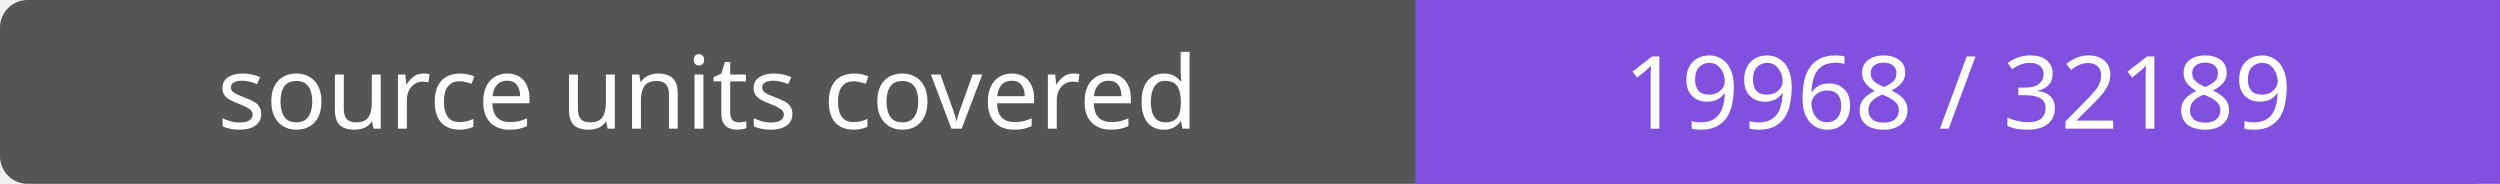
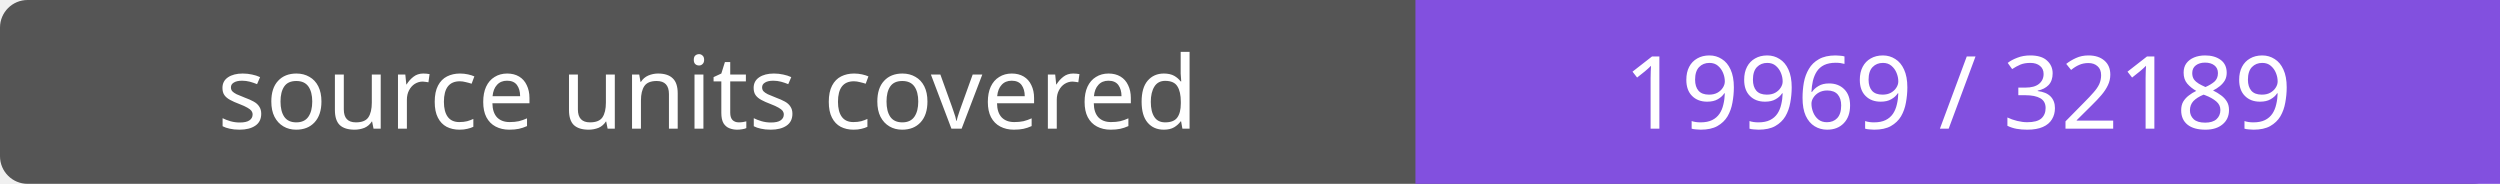
- <svg xmlns="http://www.w3.org/2000/svg" width="272" height="20" role="img" aria-label="source units covered: 19968 / 32189">
+ <svg xmlns="http://www.w3.org/2000/svg" width="272" height="20" role="img" aria-label="source units covered: 19969 / 32189">
  <rect width="272" height="20" rx="3" fill="#555" />
  <path fill="#8250df" d="M154 0h118v20H154z" />
  <g fill="#fff" text-anchor="middle" font-family="Verdana,sans-serif" font-size="11">
    <text x="77.0" y="14">source units covered</text>
-     <text x="213.0" y="14">19968 / 32189</text>
+     <text x="213.0" y="14">19969 / 32189</text>
  </g>
</svg>
